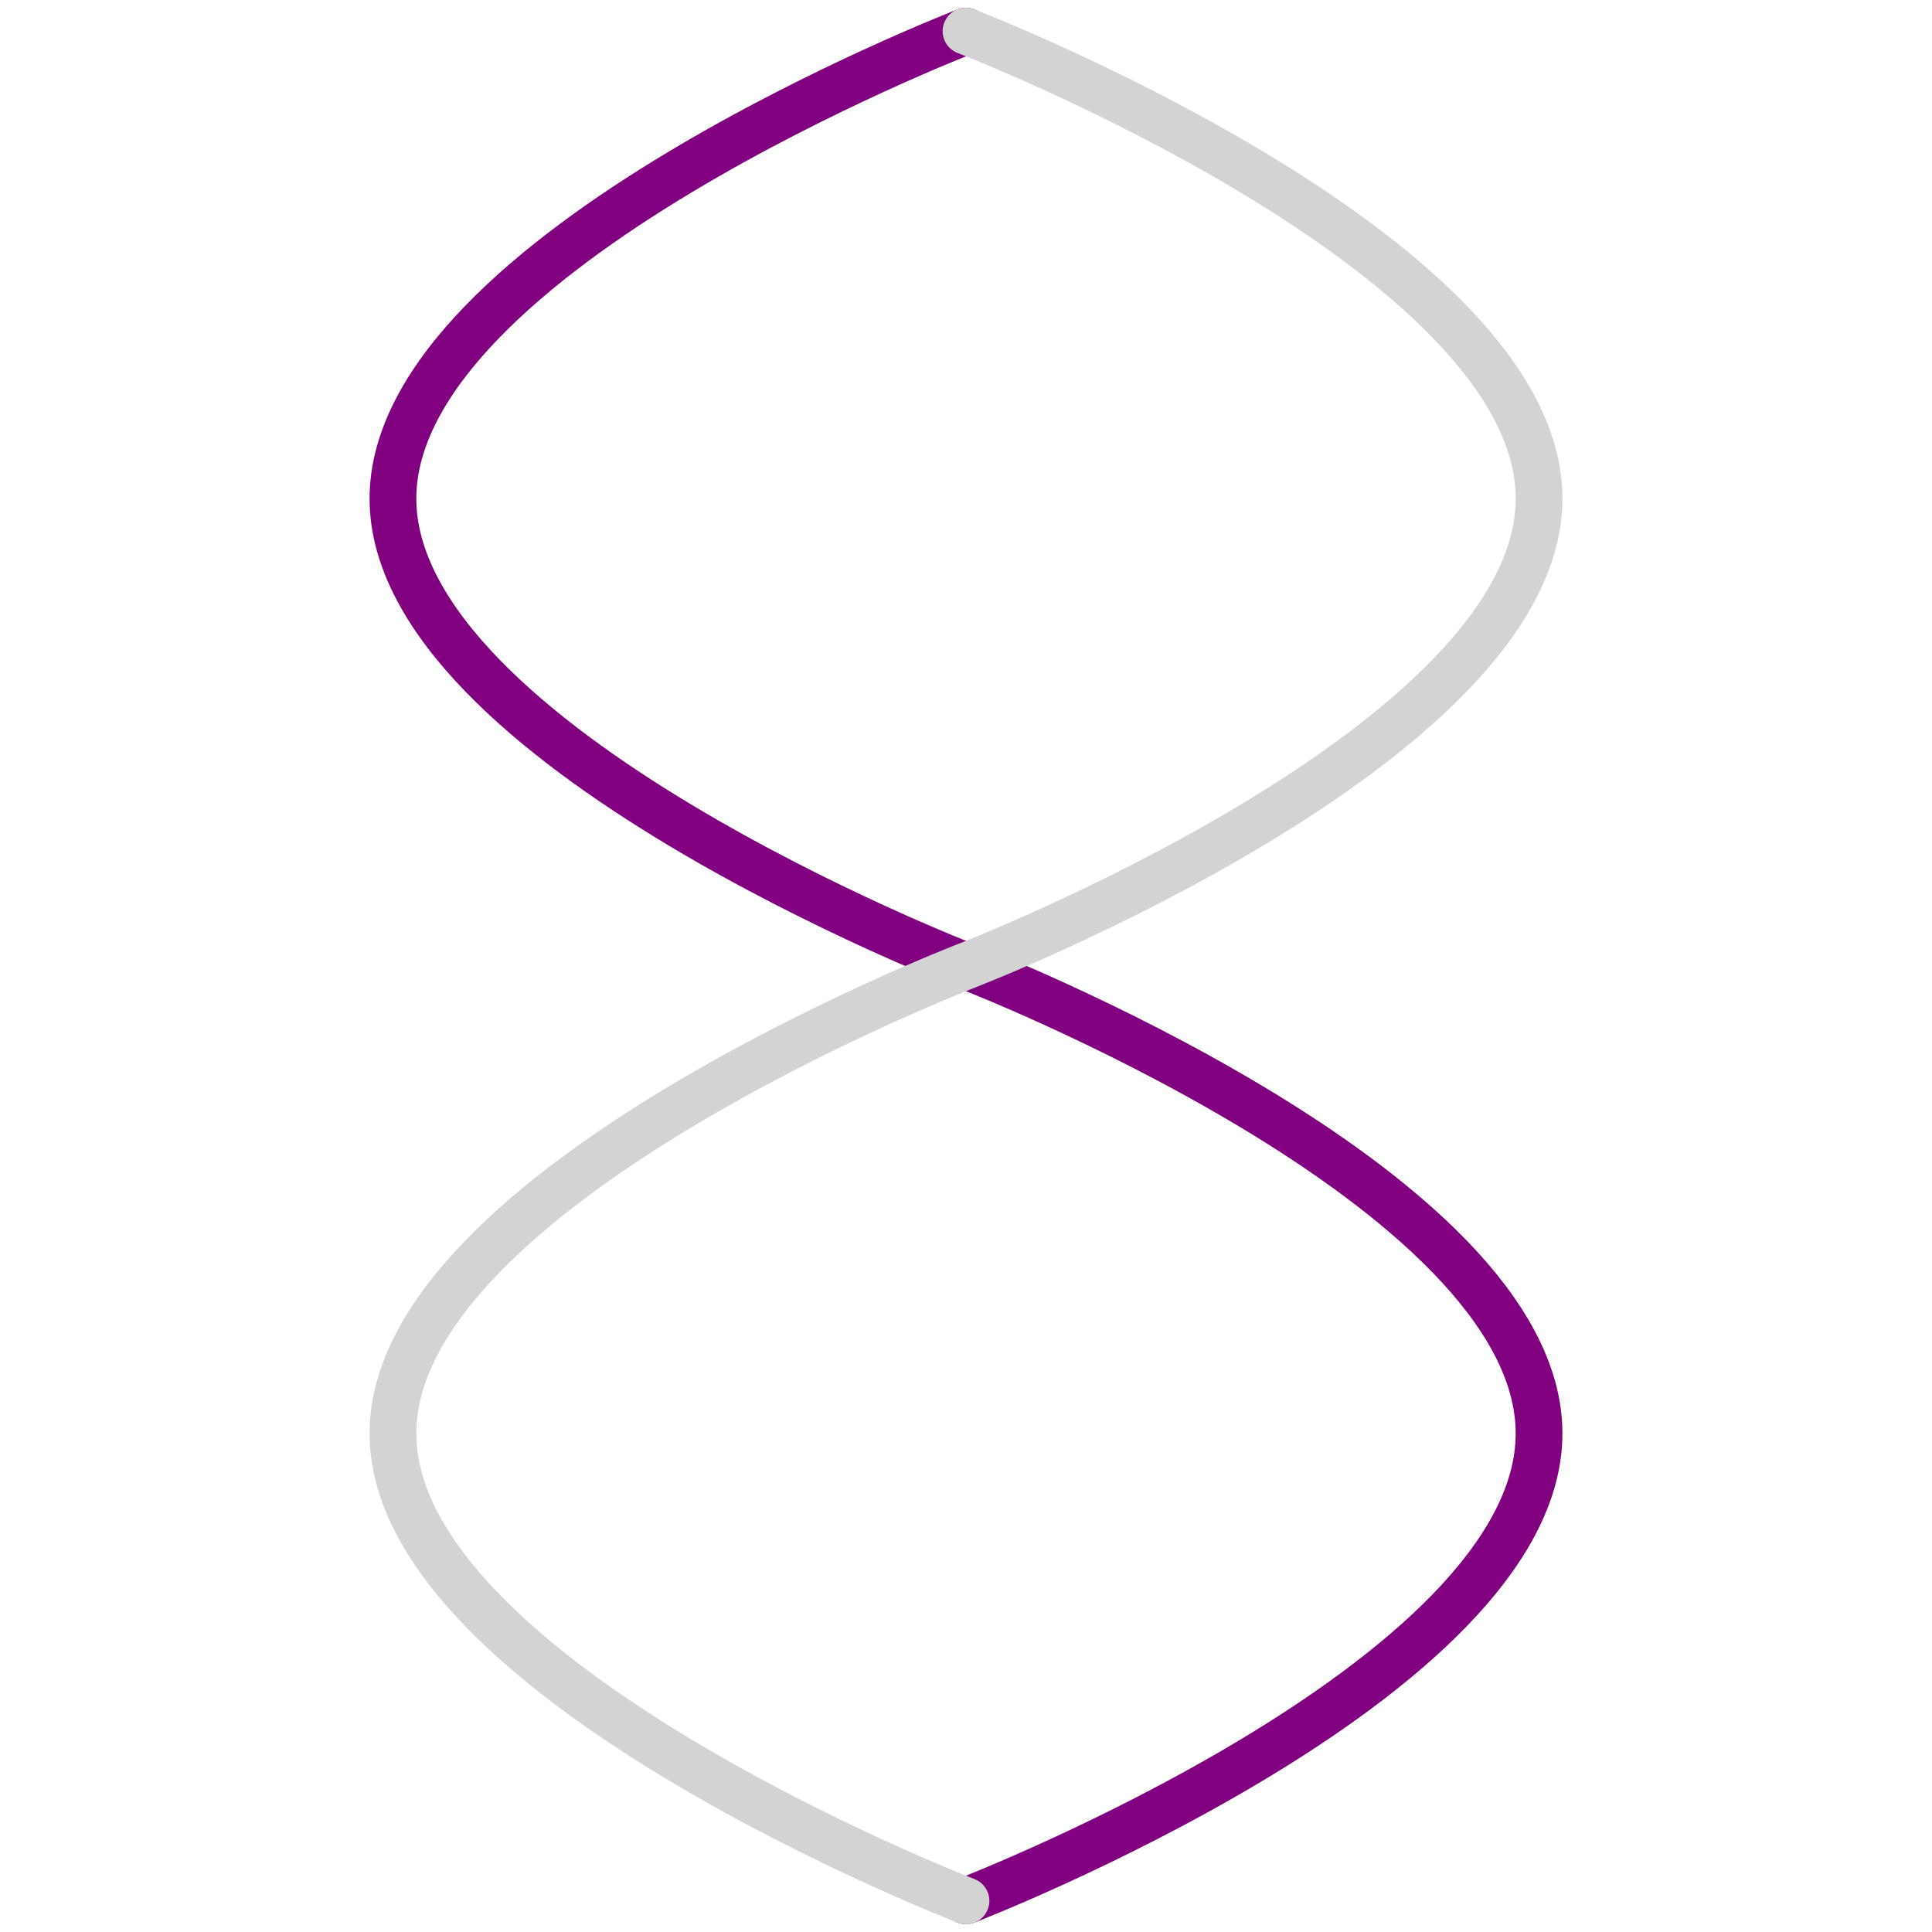
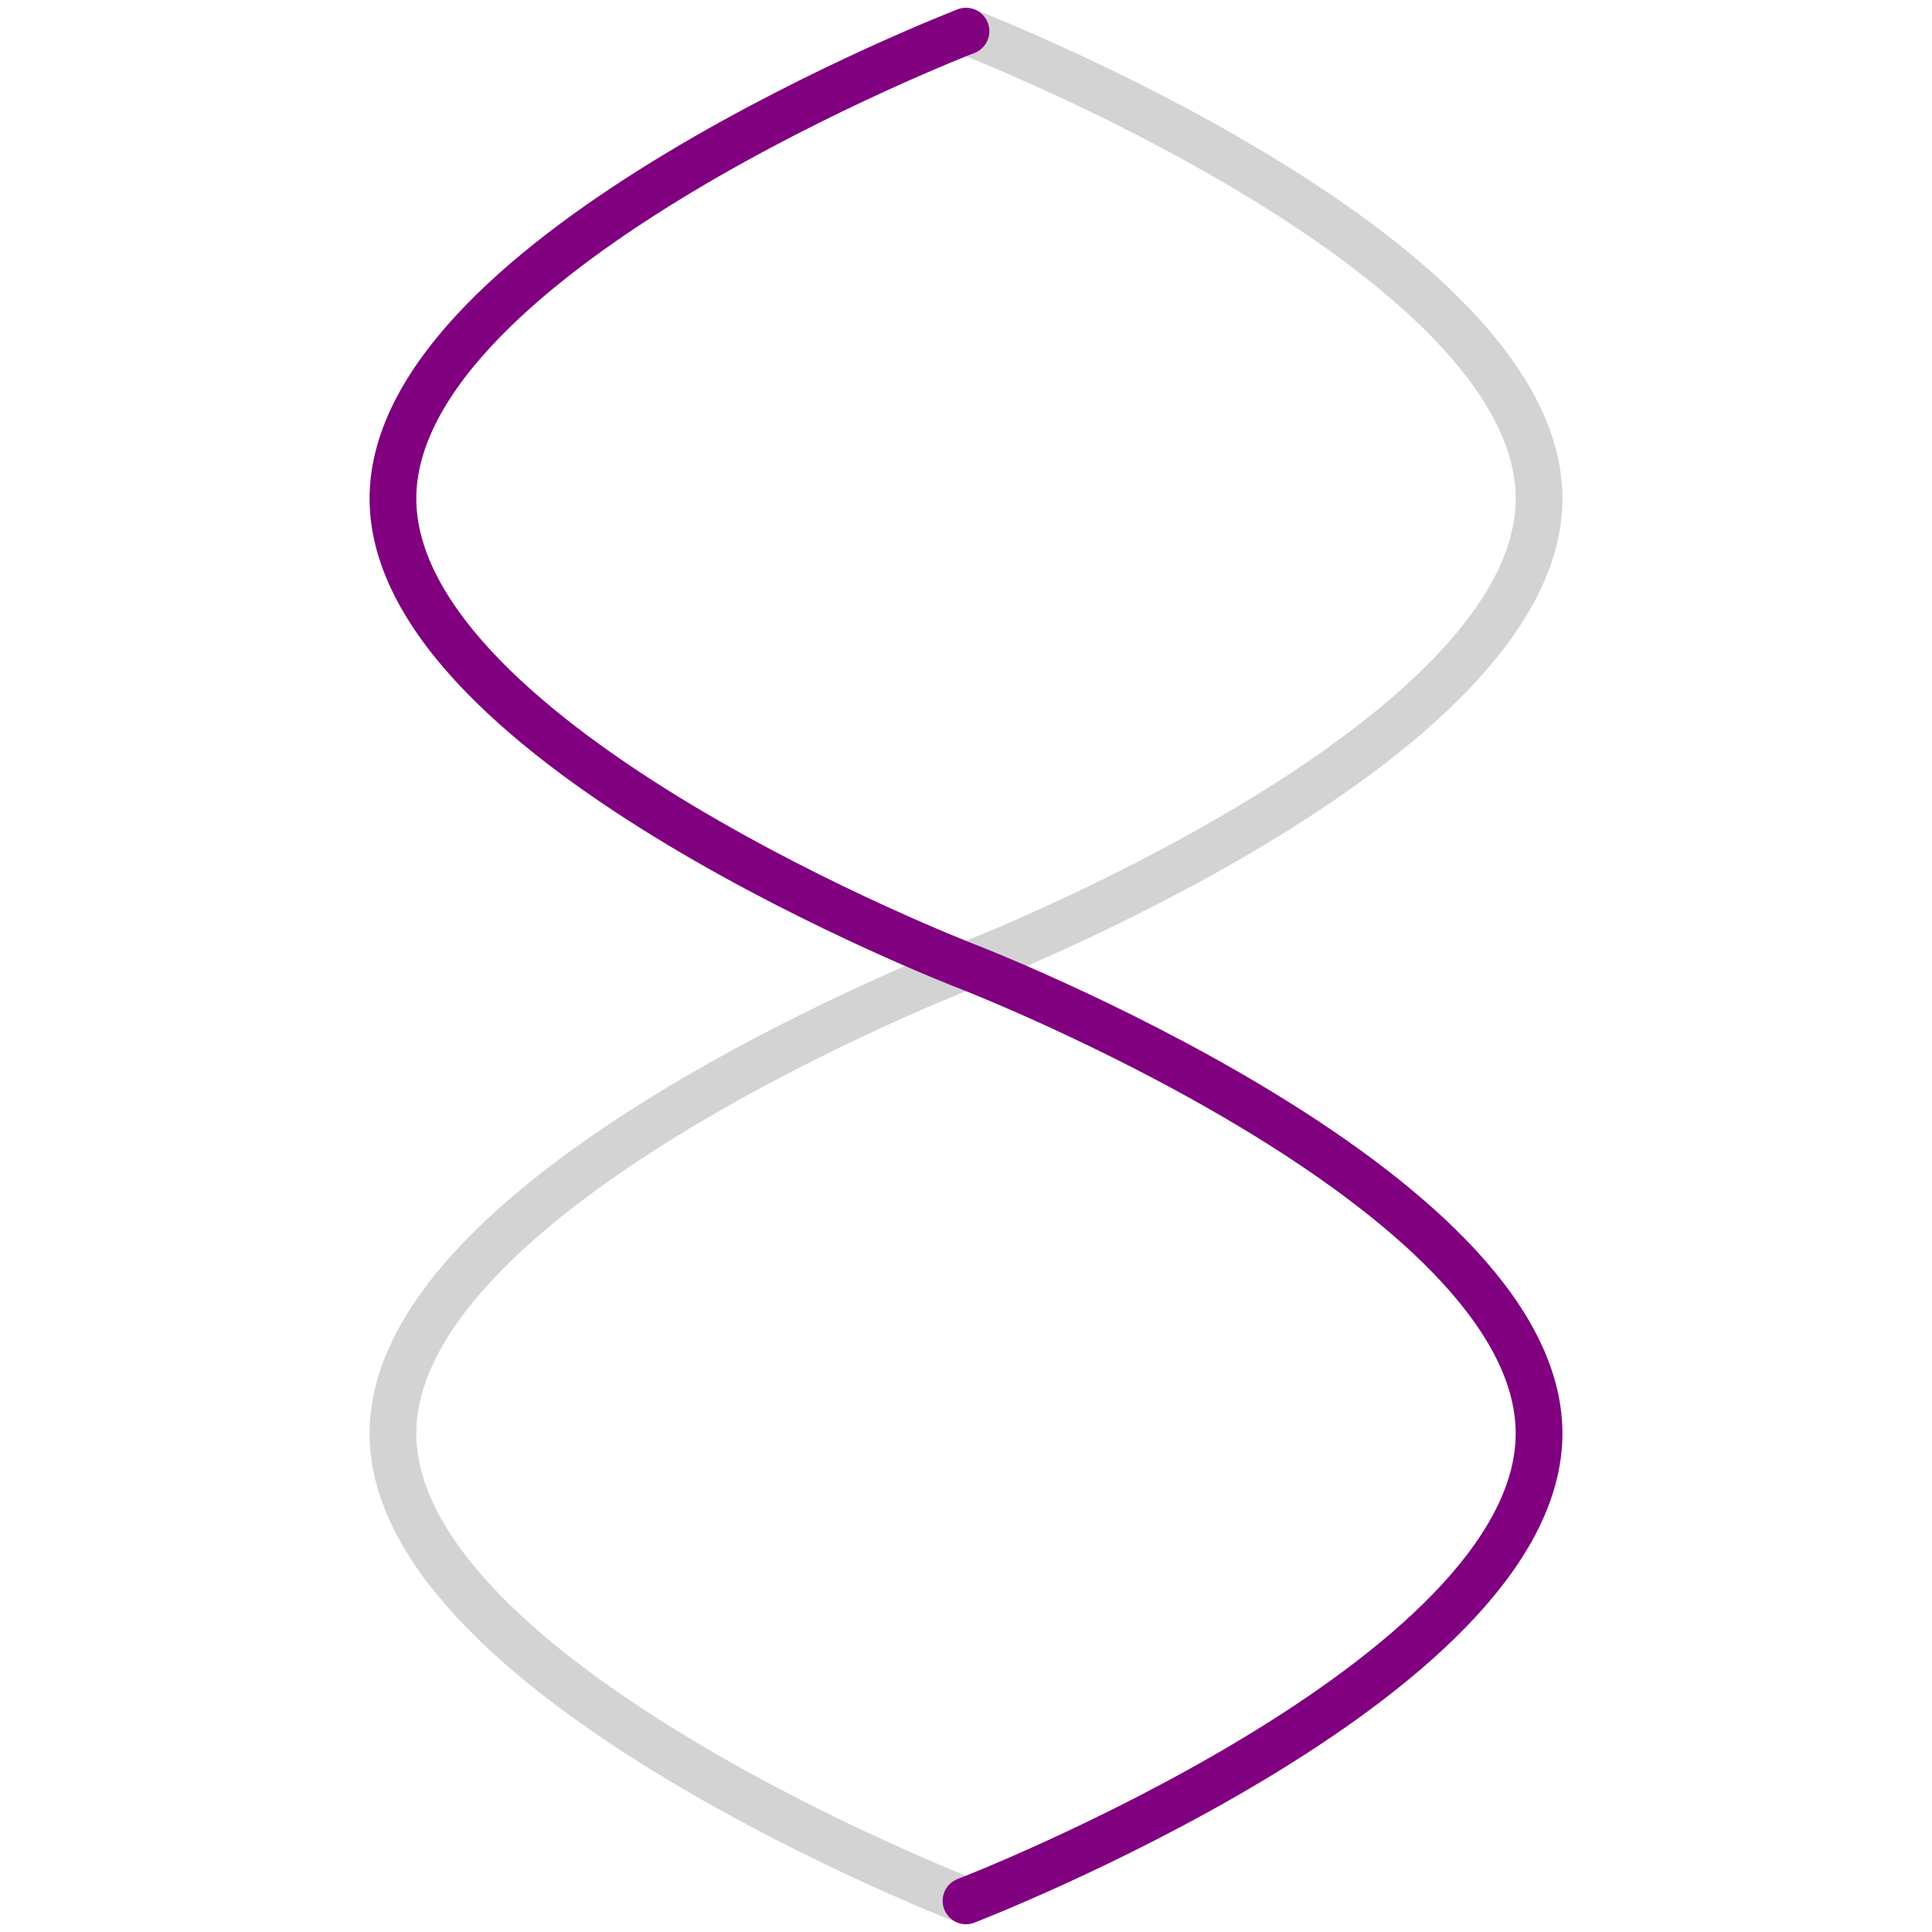
<svg width="120" height="120" viewBox="-1 -1 62 62">
  <rect x="-1" y="-1" width="62" height="62" fill="white" />
  <style type="text/css">
    
      .active {
        fill: none;
        stroke: purple;
        stroke-linecap: round;
        stroke-width: 1.5;
      }
      .passive {
        fill: none;
        stroke: lightgrey;
        stroke-linecap: round;
        stroke-width: 1.5;
      }
    
  </style>
  <defs>
    <path id="Logo.Master" d="m 30,30 c 0,0 18.39,7.089 18.39,15 C 48.39,52.911 30,60 30,60 M 30,0 C 30,0 11.61,7.089 11.61,15 C 11.61,22.911 30,30 30,30 " />
  </defs>
+   <use id="SCVN" href="#Logo.Master" class="passive" transform="matrix(-1 0 0 1 60 0)" />
  <use id="SCVP" href="#Logo.Master" class="active" />
-   <use id="SCVN" href="#Logo.Master" class="passive" transform="matrix(-1 0 0 1 60 0)" />
</svg>
